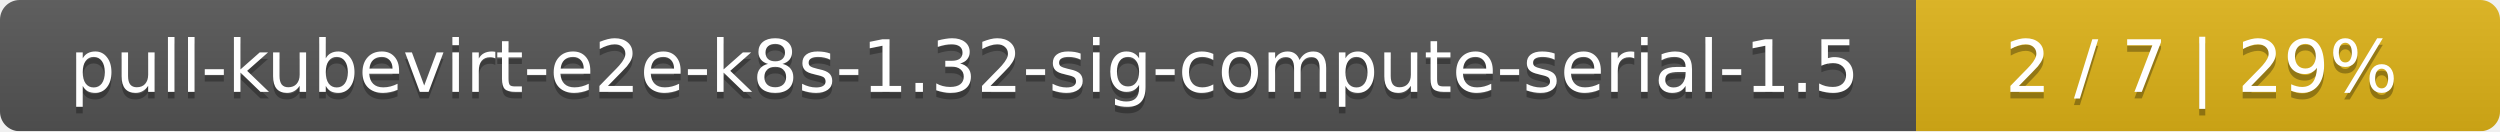
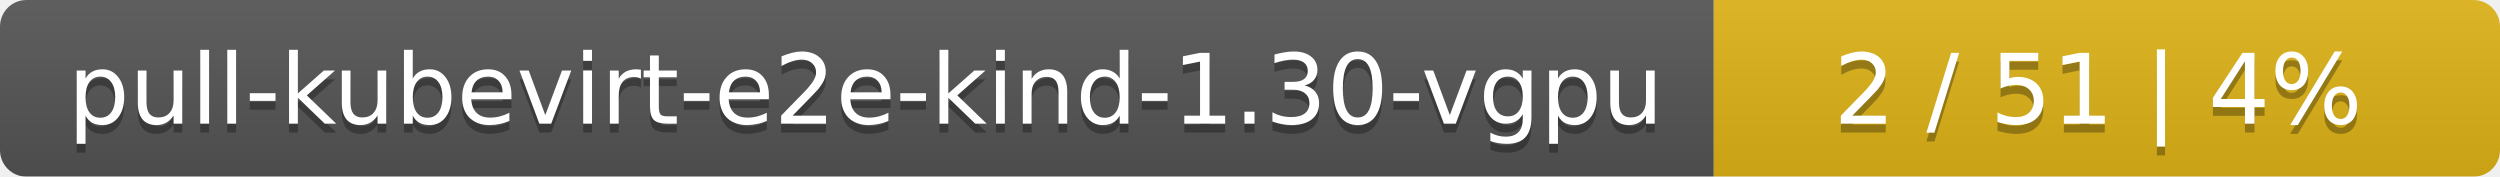
- <svg xmlns="http://www.w3.org/2000/svg" width="381" height="20">
+ <svg xmlns="http://www.w3.org/2000/svg" width="283" height="20">
  <linearGradient id="smooth" x2="0" y2="100%">
    <stop offset="0" stop-color="#bbb" stop-opacity=".1" />
    <stop offset="1" stop-opacity=".1" />
  </linearGradient>
  <mask id="round">
-     <rect width="381" height="20" rx="3" fill="#fff" />
+     <rect width="283" height="20" rx="3" fill="#fff" />
  </mask>
  <g mask="url(#round)">
-     <rect width="292" height="20" fill="#555" />
-     <rect x="292" width="89" height="20" fill="#dfb317" />
-     <rect width="381" height="20" fill="url(#smooth)" />
+     <rect width="194" height="20" fill="#555" />
+     <rect x="194" width="89" height="20" fill="#dfb317" />
+     <rect width="283" height="20" fill="url(#smooth)" />
  </g>
  <g fill="#fff" text-anchor="middle" font-family="DejaVu Sans,Verdana,Geneva,sans-serif" font-size="11">
-     <text x="147" y="15" fill="#010101" fill-opacity=".3">pull-kubevirt-e2e-k8s-1.32-sig-compute-serial-1.5</text>
-     <text x="147" y="14">pull-kubevirt-e2e-k8s-1.32-sig-compute-serial-1.5</text>
-     <text x="335.5" y="15" fill="#010101" fill-opacity=".3">2 / 7    |    29%</text>
-     <text x="335.5" y="14">2 / 7    |    29%</text>
+     <text x="98" y="15" fill="#010101" fill-opacity=".3">pull-kubevirt-e2e-kind-1.30-vgpu</text>
+     <text x="98" y="14">pull-kubevirt-e2e-kind-1.30-vgpu</text>
+     <text x="237.5" y="15" fill="#010101" fill-opacity=".3">2 / 51    |    4%</text>
+     <text x="237.5" y="14">2 / 51    |    4%</text>
  </g>
</svg>
